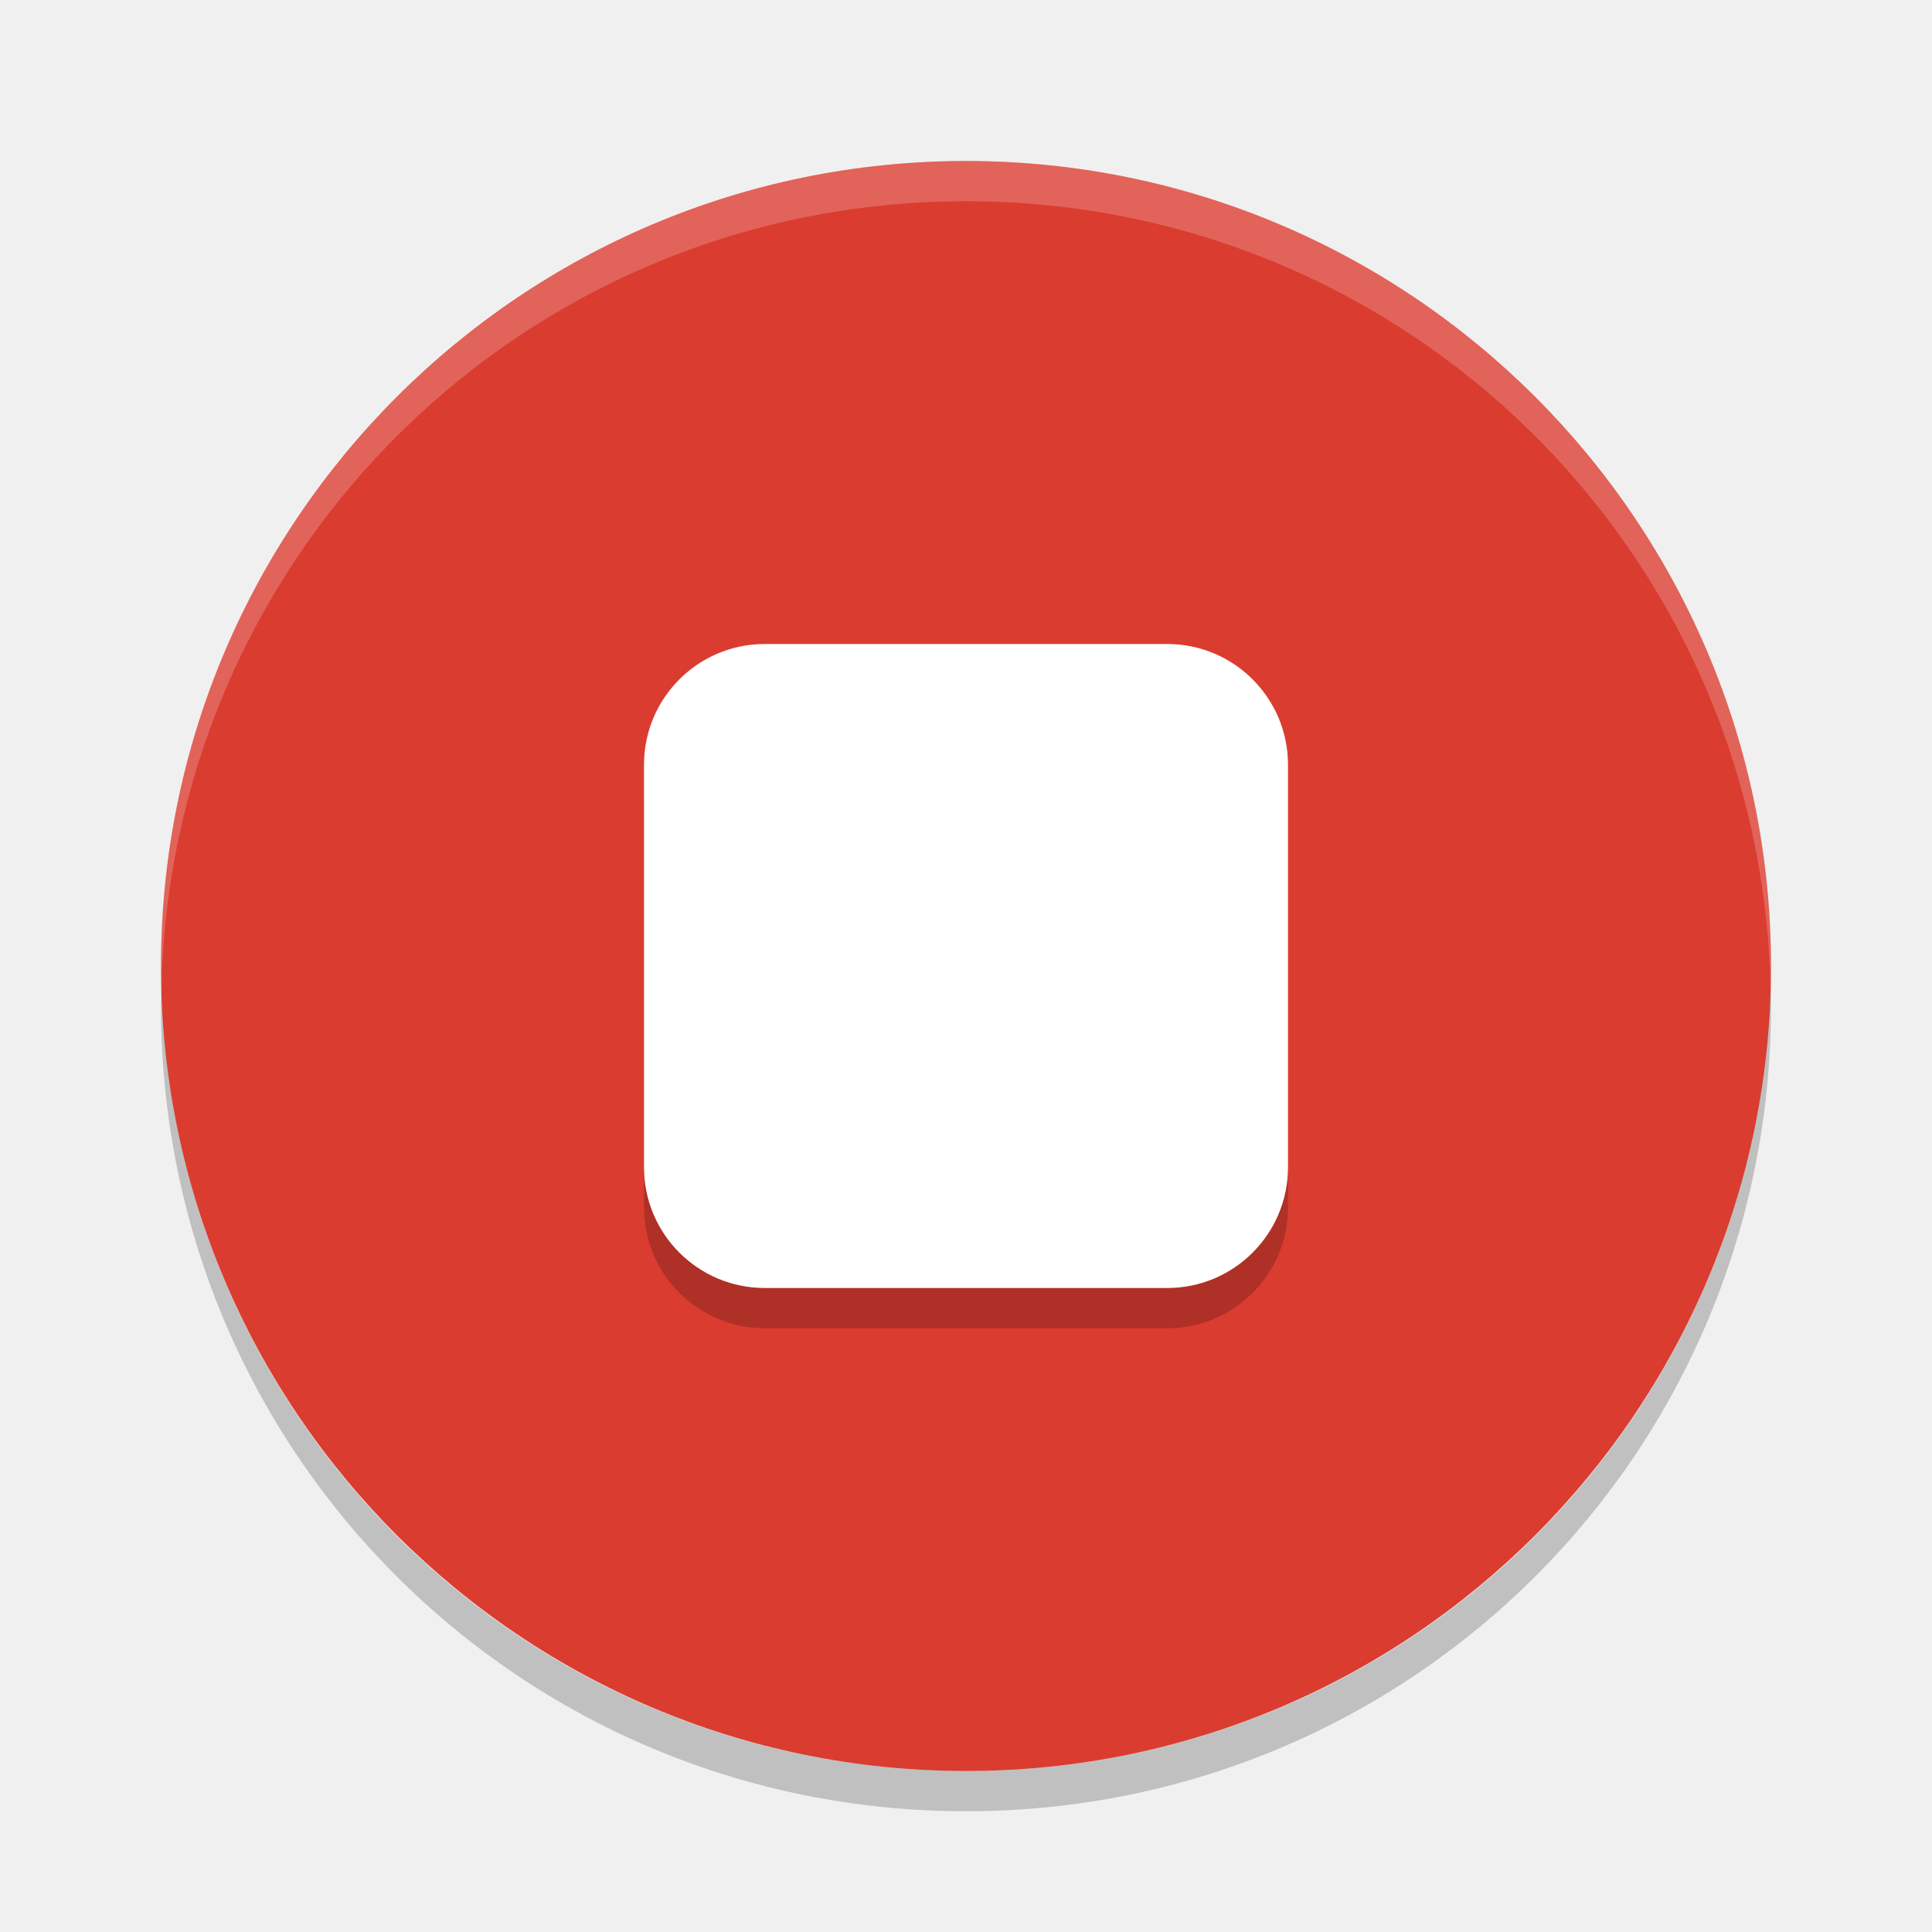
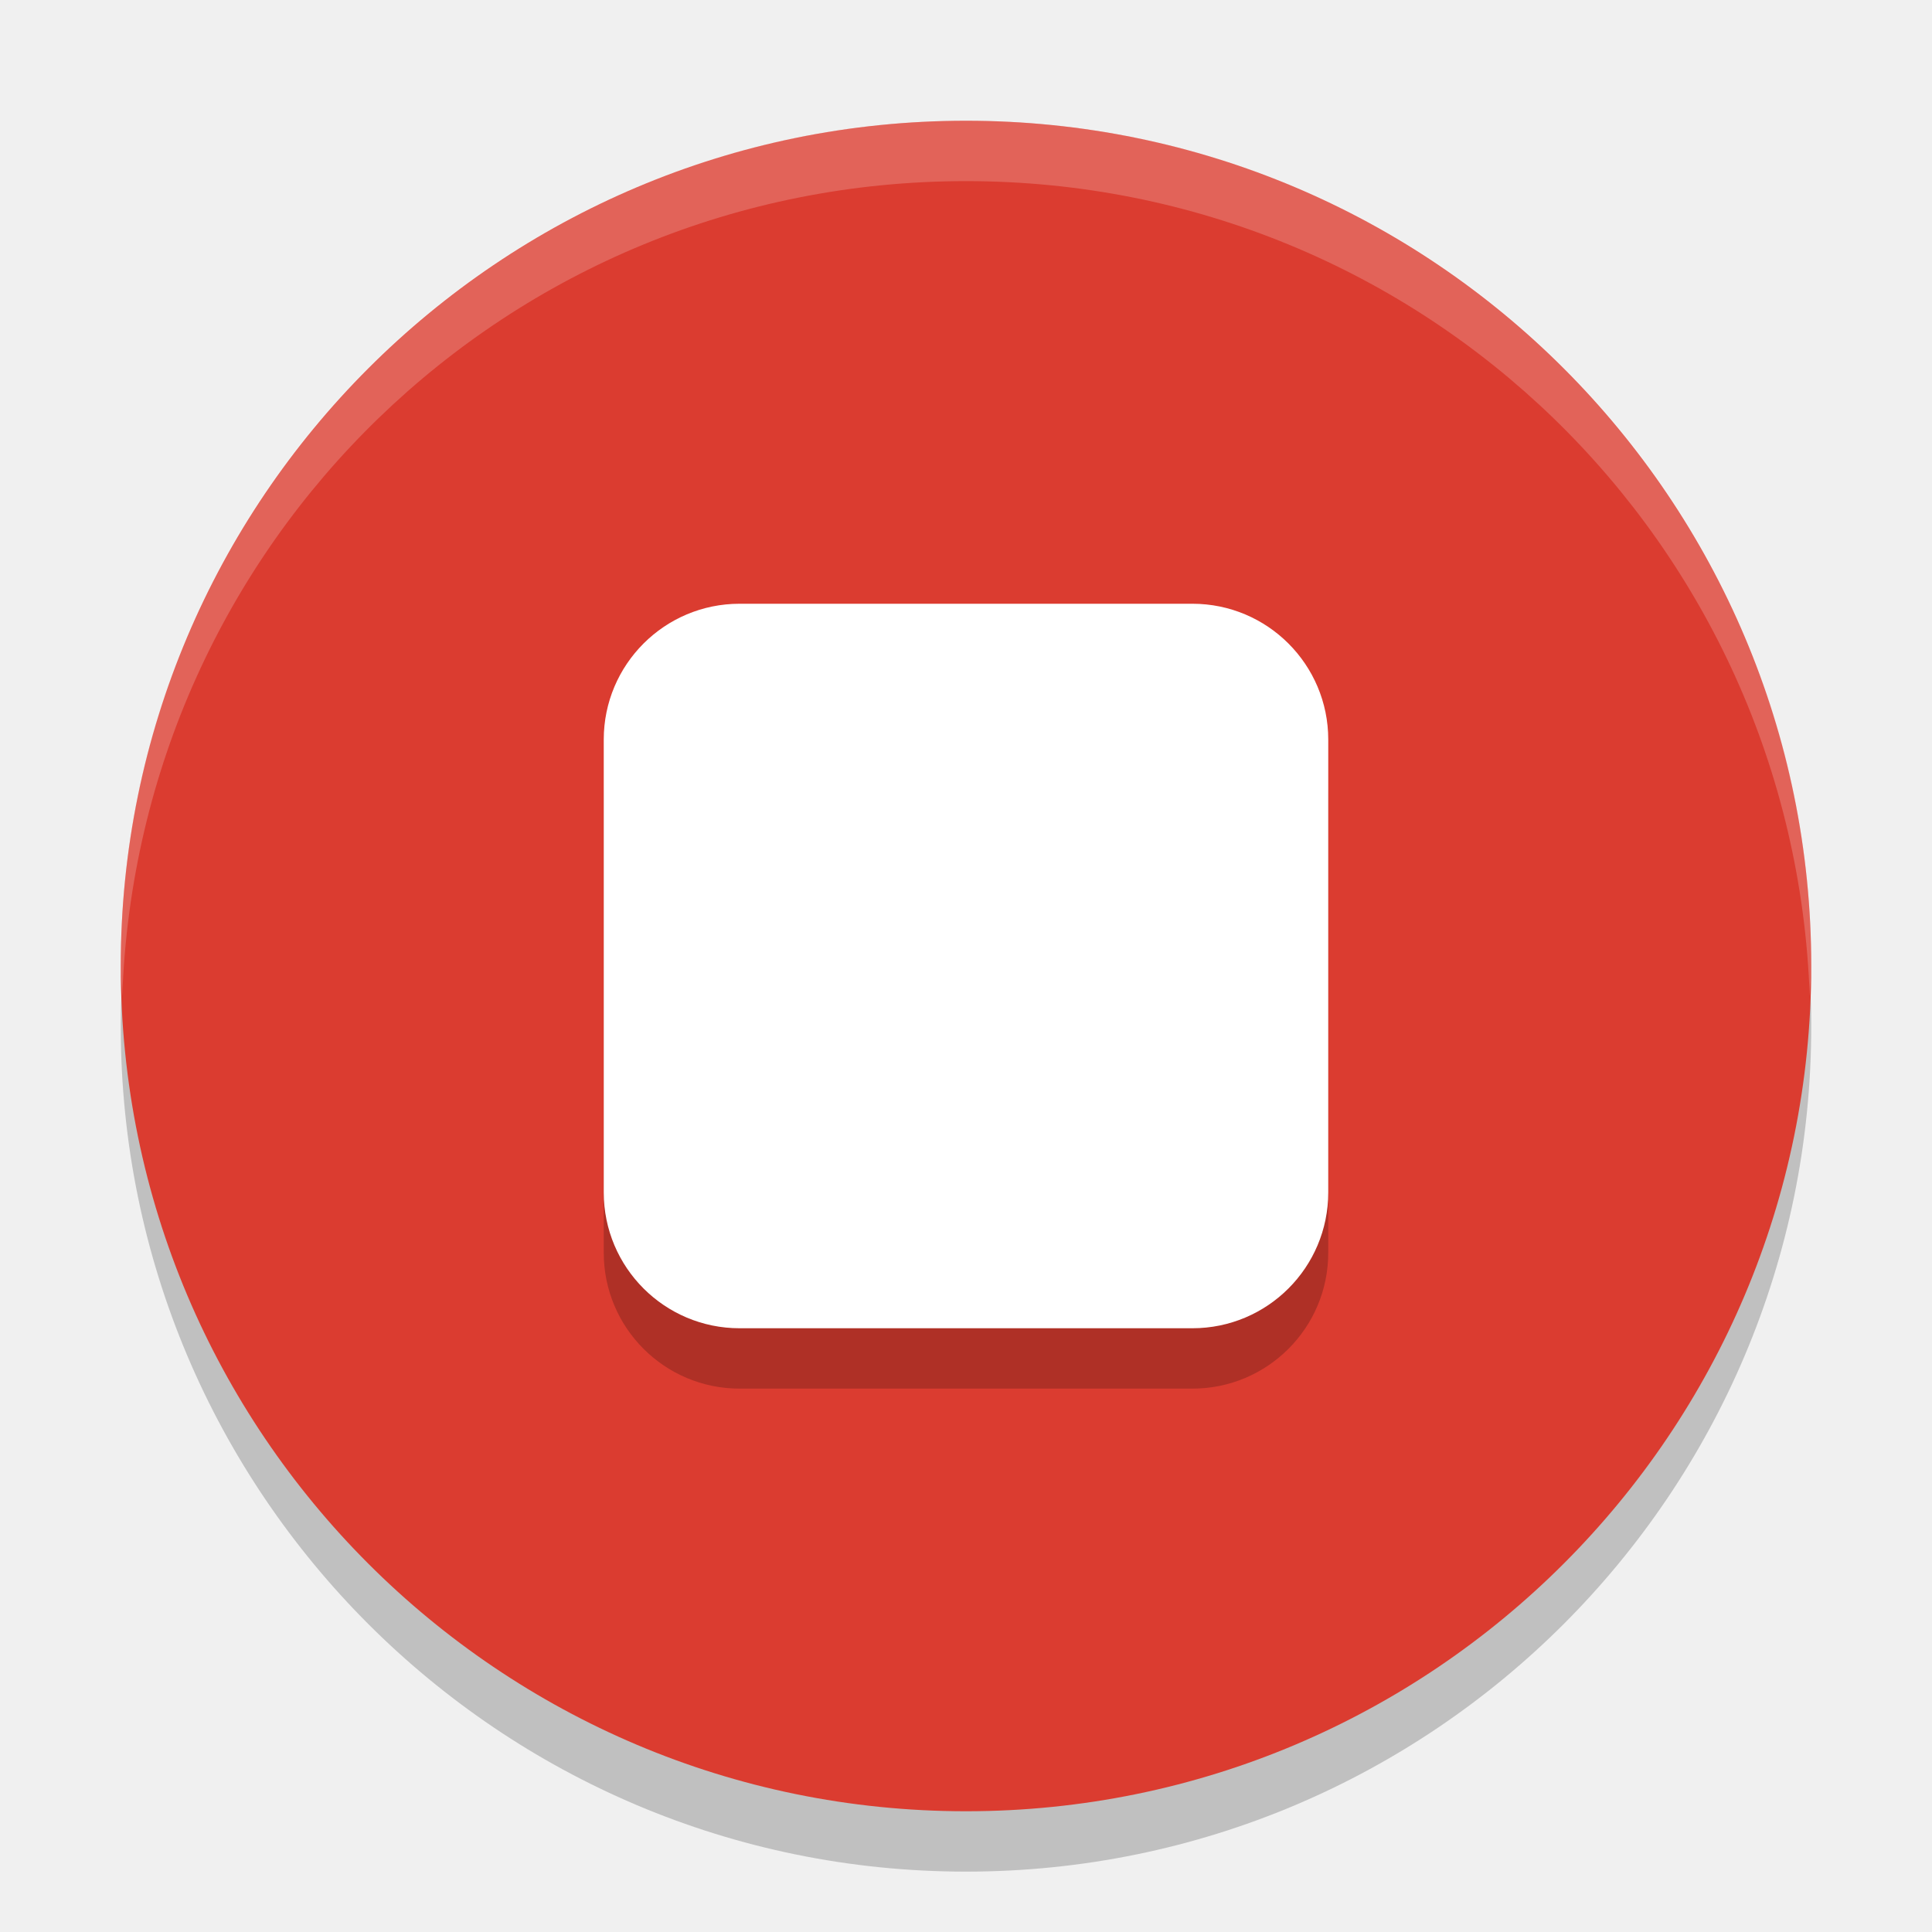
- <svg xmlns="http://www.w3.org/2000/svg" id="svg16" width="48" height="48" version="1">
-   <rect id="rect2" width="40" height="40" x="-44" y="-44" rx="20" ry="20" transform="matrix(0,-1,-1,0,0,0)" style="fill:#db3c30;fill-opacity:1" />
-   <path id="path12" fill="#fff" opacity=".2" d="m24 4c-11.08 0-20 8.92-20 20 0 0.168 0.008 0.333 0.012 0.5 0.265-10.846 9.076-19.5 19.988-19.5s19.724 8.654 19.988 19.5c0.004-0.167 0.012-0.332 0.012-0.5 0-11.08-8.92-20-20-20z" />
-   <path id="path14" opacity=".2" d="m4.012 24.5c-0.004 0.167-0.012 0.332-0.012 0.5 0 11.08 8.92 20 20 20s20-8.92 20-20c0-0.168-0.008-0.333-0.012-0.5-0.264 10.846-9.076 19.5-19.988 19.5s-19.724-8.654-19.988-19.5z" />
-   <rect id="rect4141" width="16" height="16" x="16" y="17" rx="3" ry="3" style="opacity:0.2;fill:#000000;fill-opacity:1;stroke:none;stroke-width:4;stroke-linecap:round;stroke-linejoin:round;stroke-miterlimit:4;stroke-dasharray:none;stroke-opacity:1" />
-   <rect style="opacity:1;fill:#ffffff;fill-opacity:1;stroke:none;stroke-width:4;stroke-linecap:round;stroke-linejoin:round;stroke-miterlimit:4;stroke-dasharray:none;stroke-opacity:1" id="rect4139" width="16" height="16" x="16" y="16" rx="3" ry="3" />
+ <svg xmlns="http://www.w3.org/2000/svg" id="svg12" width="32" height="32" version="1">
+   <rect style="opacity:0.2;fill:#000000;fill-opacity:1" id="rect4146" width="28" height="28" x="-31" y="-30" rx="14" ry="14" transform="matrix(0,-1,-1,0,0,0)" />
+   <rect id="rect2" width="28" height="28" x="-30" y="-30" rx="14" ry="14" transform="matrix(0,-1,-1,0,0,0)" style="fill:#db3c30;fill-opacity:1" />
+   <path style="fill:#ffffff;fill-opacity:1;opacity:0.2" id="rect4150" d="M 16 2 C 8.244 2 2 8.244 2 16 C 2 16.169 2.02 16.333 2.025 16.5 C 2.289 8.979 8.413 3 16 3 C 23.587 3 29.711 8.979 29.975 16.5 C 29.98 16.333 30 16.169 30 16 C 30 8.244 23.756 2 16 2 z" />
+   <rect id="rect4143" width="12" height="12" x="10" y="11" rx="2.25" ry="2.25" style="opacity:0.2;fill:#000000;fill-opacity:1;stroke:none;stroke-width:4;stroke-linecap:round;stroke-linejoin:round;stroke-miterlimit:4;stroke-dasharray:none;stroke-opacity:1" />
+   <rect style="opacity:1;fill:#ffffff;fill-opacity:1;stroke:none;stroke-width:4;stroke-linecap:round;stroke-linejoin:round;stroke-miterlimit:4;stroke-dasharray:none;stroke-opacity:1" id="rect4139" width="12" height="12" x="10" y="10" rx="2.25" ry="2.25" />
</svg>
